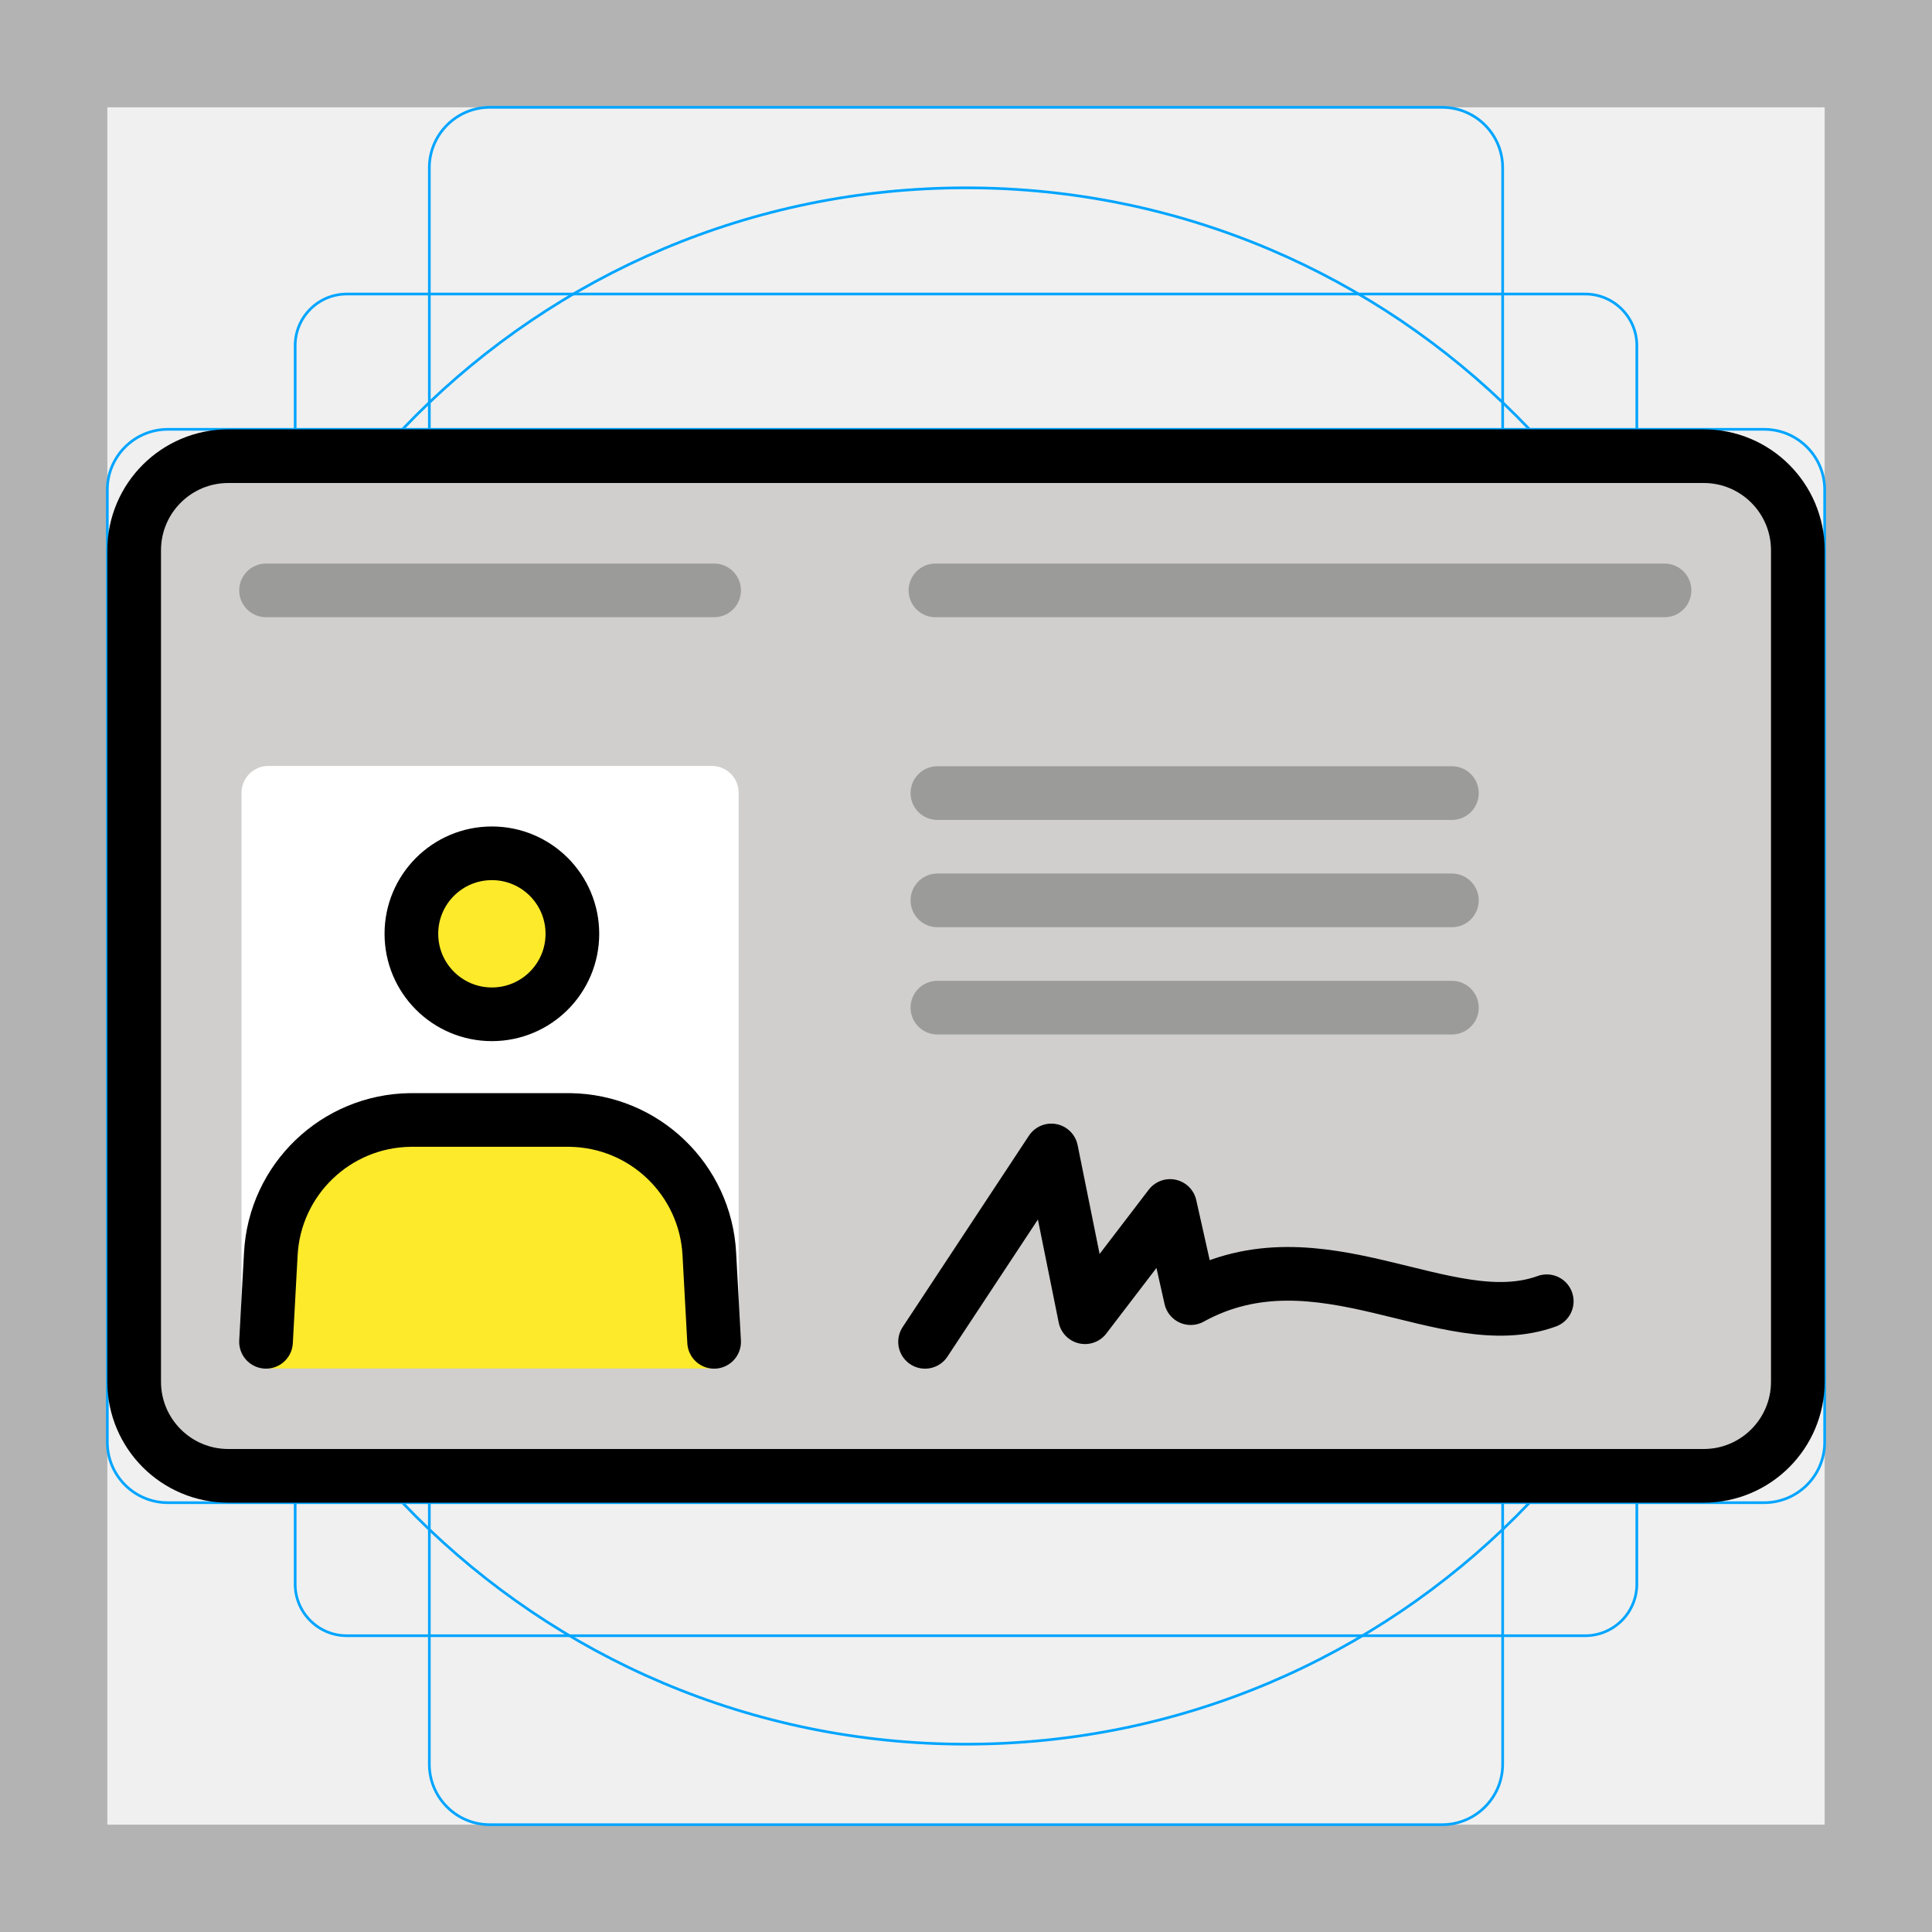
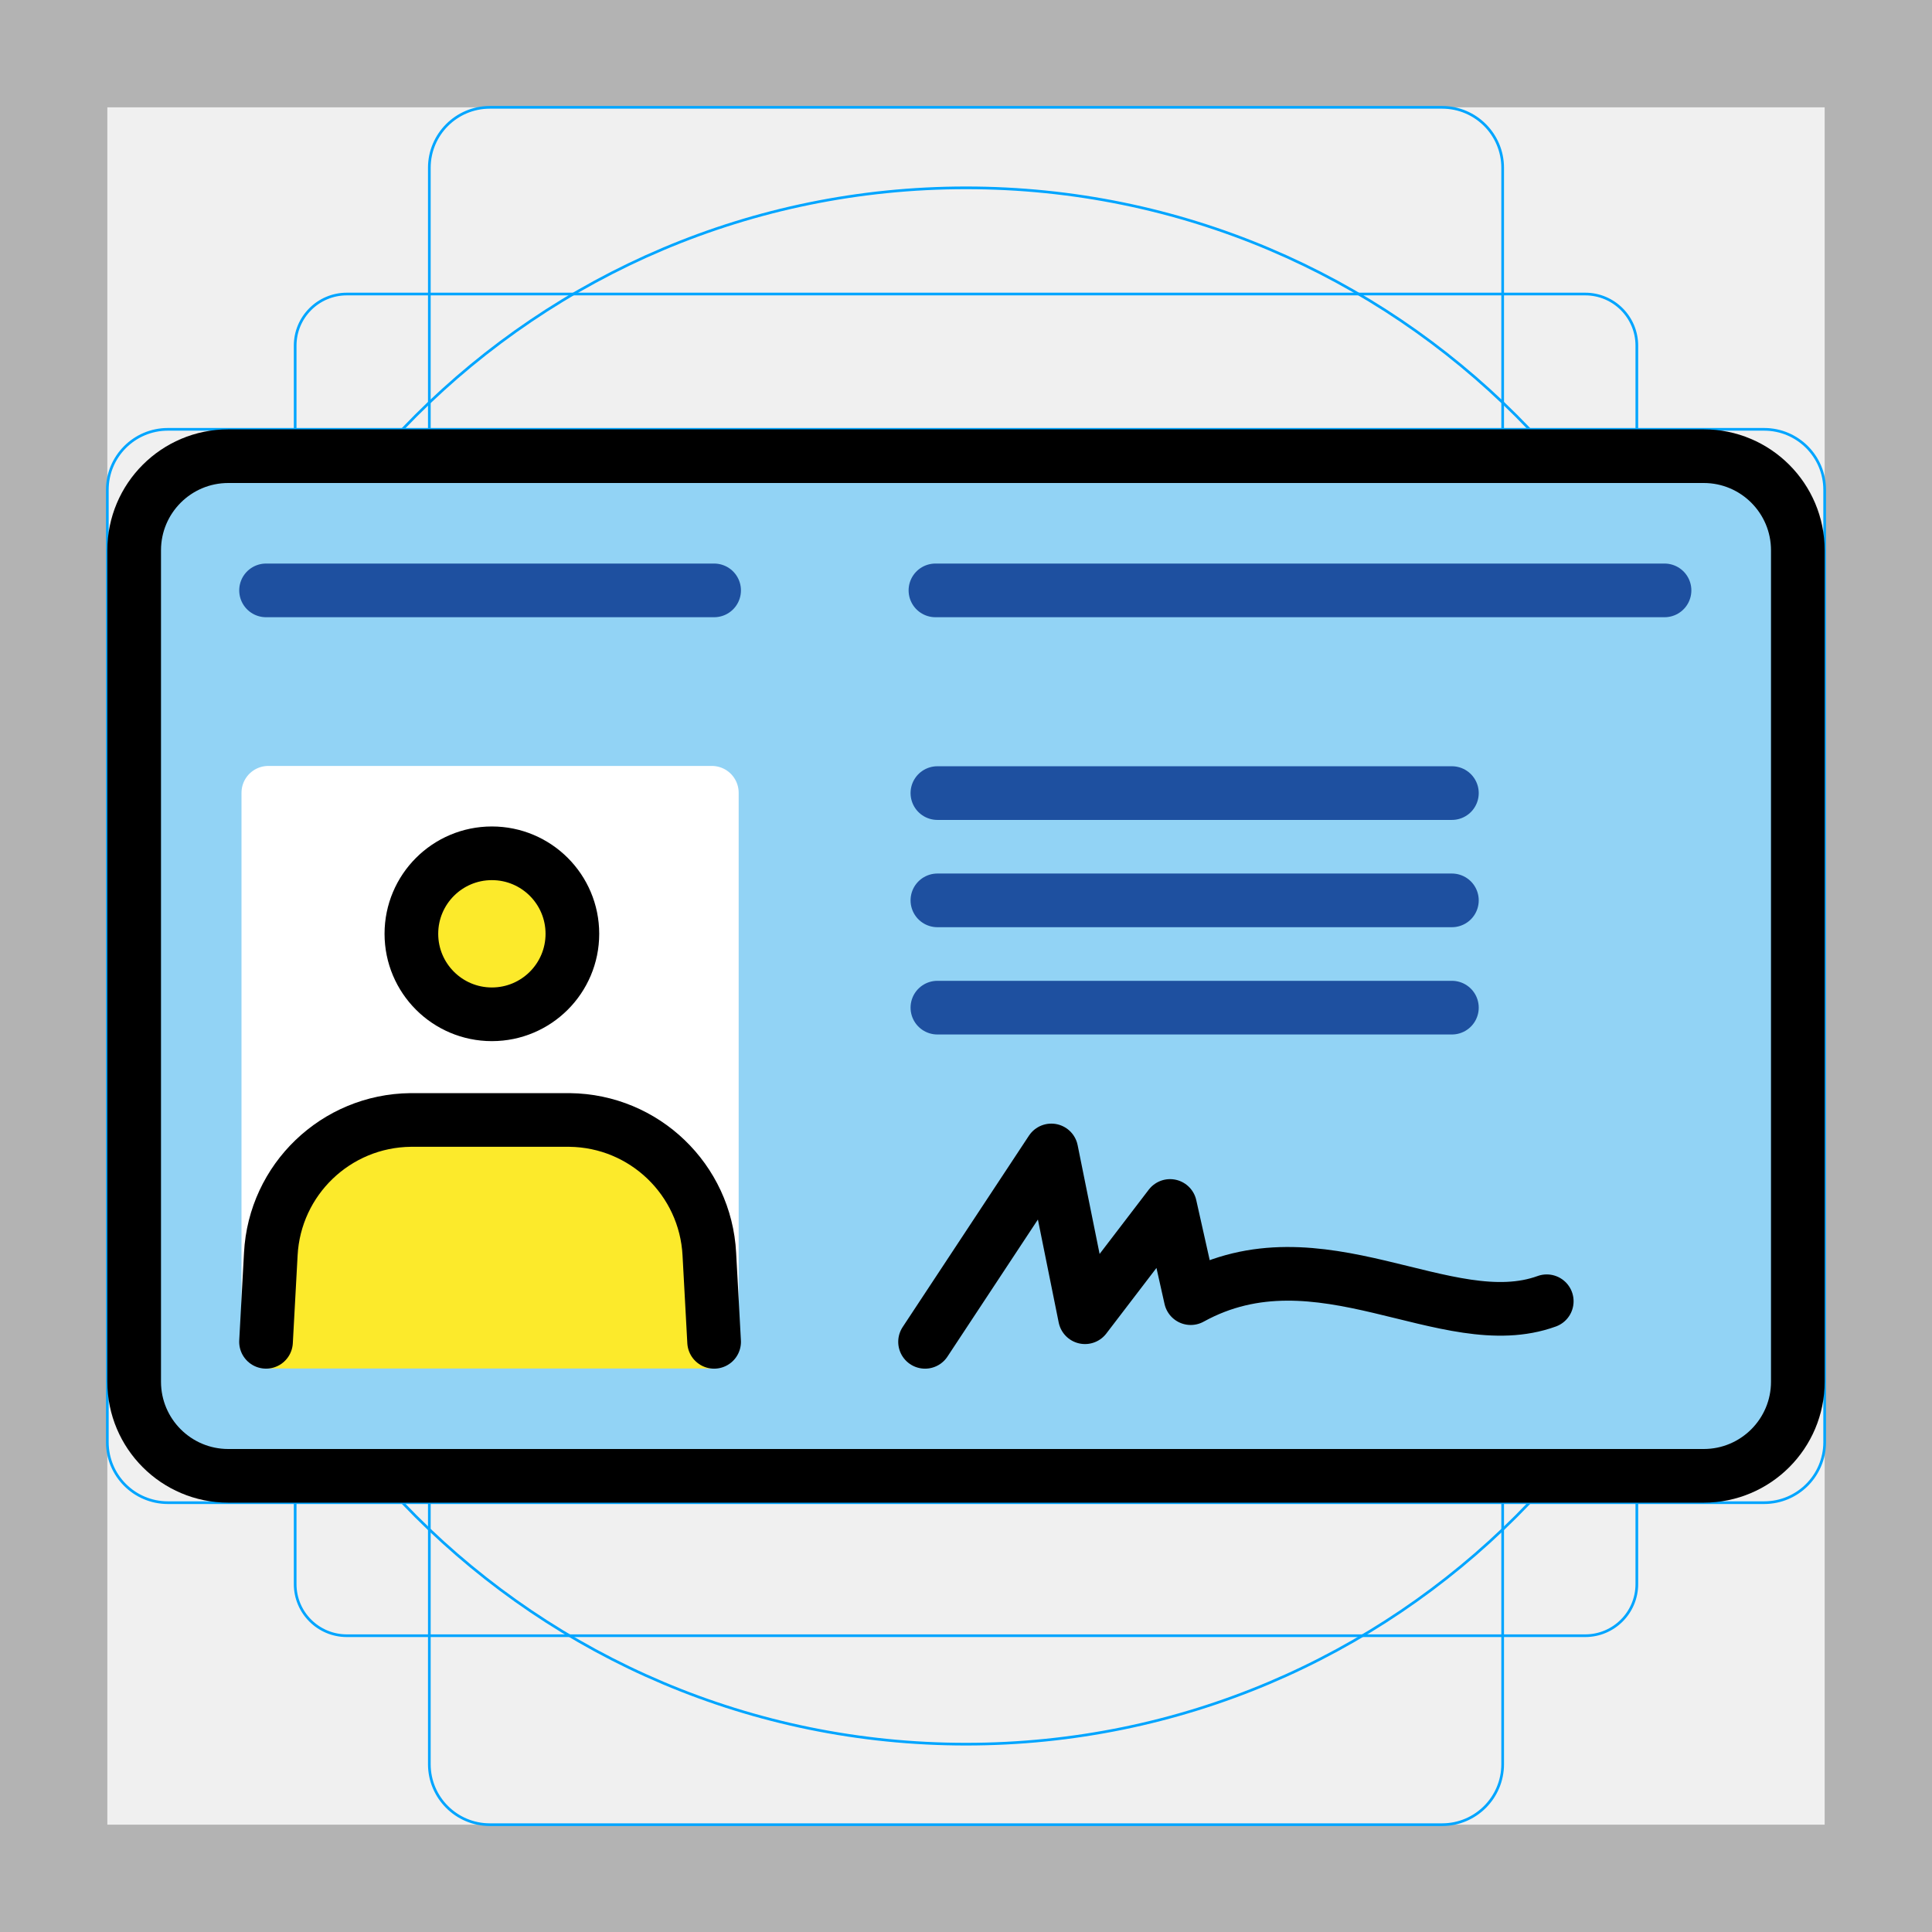
<svg xmlns="http://www.w3.org/2000/svg" id="emoji" viewBox="0 0 72 72">
  <g id="grid">
    <path fill="#b3b3b3" d="M68,4V68H4V4H68m4-4H0V72H72Z" />
    <path fill="none" stroke="#00a5ff" stroke-miterlimit="10" stroke-width="0.1" d="M12.923,10.958H59.077A1.923,1.923,0,0,1,61,12.881h0V59.035a1.923,1.923,0,0,1-1.923,1.923H12.923A1.923,1.923,0,0,1,11,59.035h0V12.881a1.923,1.923,0,0,1,1.923-1.923Z" />
    <rect x="16" y="4" rx="2.254" width="40" height="64" fill="none" stroke="#00a5ff" stroke-miterlimit="10" stroke-width="0.1" />
    <rect x="4" y="16" rx="2.254" width="64" height="40" fill="none" stroke="#00a5ff" stroke-miterlimit="10" stroke-width="0.1" />
    <circle cx="36" cy="36" r="29" fill="none" stroke="#00a5ff" stroke-miterlimit="10" stroke-width="0.1" />
  </g>
  <g id="line-supplement">
    <line x1="9.915" x2="26.613" y1="22.002" y2="22.002" fill="none" stroke="#000" stroke-linecap="round" stroke-linejoin="round" stroke-width="2" />
    <line x1="34.861" x2="62.032" y1="22.002" y2="22.002" fill="none" stroke="#000" stroke-linecap="round" stroke-linejoin="round" stroke-width="2" />
    <line x1="34.934" x2="54.108" y1="29.556" y2="29.556" fill="none" stroke="#000" stroke-linecap="round" stroke-linejoin="round" stroke-width="2" />
    <line x1="34.934" x2="54.108" y1="33.554" y2="33.554" fill="none" stroke="#000" stroke-linecap="round" stroke-linejoin="round" stroke-width="2" />
    <line x1="34.934" x2="54.108" y1="37.552" y2="37.552" fill="none" stroke="#000" stroke-linecap="round" stroke-linejoin="round" stroke-width="2" />
  </g>
  <g id="color">
-     <rect x="5" y="17" rx="3.508" width="62" height="38" fill="#d0cfce" />
+     <rect x="5" y="17" rx="3.508" width="62" height="38" fill="#92d3f5" />
    <rect x="10" y="29.544" width="16.528" height="19.462" fill="#fff" stroke="#fff" stroke-linecap="round" stroke-linejoin="round" stroke-width="2" />
    <path fill="#fcea2b" d="M26.613,51l-1.153-4.563a4.3,4.3,0,0,0-4.209-4.131h-6a4.3,4.3,0,0,0-4.209,4.131L9.915,51Z" />
    <circle cx="18.331" cy="34.8" r="3" fill="#fcea2b" />
  </g>
  <g id="line">
    <path fill="none" stroke="#000" stroke-linecap="round" stroke-linejoin="round" stroke-width="2" d="M34.474,50.006l4.706-7.132,1.255,6.215,3.17-4.146.77,3.435c4.793-2.643,9.534,1.474,13.268.116" />
    <rect x="5" y="17" rx="3.508" width="62" height="38" fill="none" stroke="#000" stroke-linecap="round" stroke-linejoin="round" stroke-width="2" />
    <circle cx="18.331" cy="34.8" r="3" fill="none" stroke="#000" stroke-miterlimit="10" stroke-width="2" />
    <path fill="none" stroke="#000" stroke-linecap="round" stroke-linejoin="round" stroke-width="2" d="M26.613,50.006l-.178-3.268a5.274,5.274,0,0,0-5.207-5H15.3a5.274,5.274,0,0,0-5.208,5l-.178,3.267" />
  </g>
  <g id="color-foreground">
-     <line x1="9.915" x2="26.613" y1="22.002" y2="22.002" fill="none" stroke="#9b9b9a" stroke-linecap="round" stroke-linejoin="round" stroke-width="2" />
-     <line x1="34.861" x2="62.032" y1="22.002" y2="22.002" fill="none" stroke="#9b9b9a" stroke-linecap="round" stroke-linejoin="round" stroke-width="2" />
-     <line x1="34.934" x2="54.108" y1="29.556" y2="29.556" fill="none" stroke="#9b9b9a" stroke-linecap="round" stroke-linejoin="round" stroke-width="2" />
-     <line x1="34.934" x2="54.108" y1="33.554" y2="33.554" fill="none" stroke="#9b9b9a" stroke-linecap="round" stroke-linejoin="round" stroke-width="2" />
-     <line x1="34.934" x2="54.108" y1="37.552" y2="37.552" fill="none" stroke="#9b9b9a" stroke-linecap="round" stroke-linejoin="round" stroke-width="2" />
+     <line x1="9.915" x2="26.613" y1="22.002" y2="22.002" fill="none" stroke="#1e50a0" stroke-linecap="round" stroke-linejoin="round" stroke-width="2" />
+     <line x1="34.861" x2="62.032" y1="22.002" y2="22.002" fill="none" stroke="#1e50a0" stroke-linecap="round" stroke-linejoin="round" stroke-width="2" />
+     <line x1="34.934" x2="54.108" y1="29.556" y2="29.556" fill="none" stroke="#1e50a0" stroke-linecap="round" stroke-linejoin="round" stroke-width="2" />
+     <line x1="34.934" x2="54.108" y1="33.554" y2="33.554" fill="none" stroke="#1e50a0" stroke-linecap="round" stroke-linejoin="round" stroke-width="2" />
+     <line x1="34.934" x2="54.108" y1="37.552" y2="37.552" fill="none" stroke="#1e50a0" stroke-linecap="round" stroke-linejoin="round" stroke-width="2" />
  </g>
</svg>
